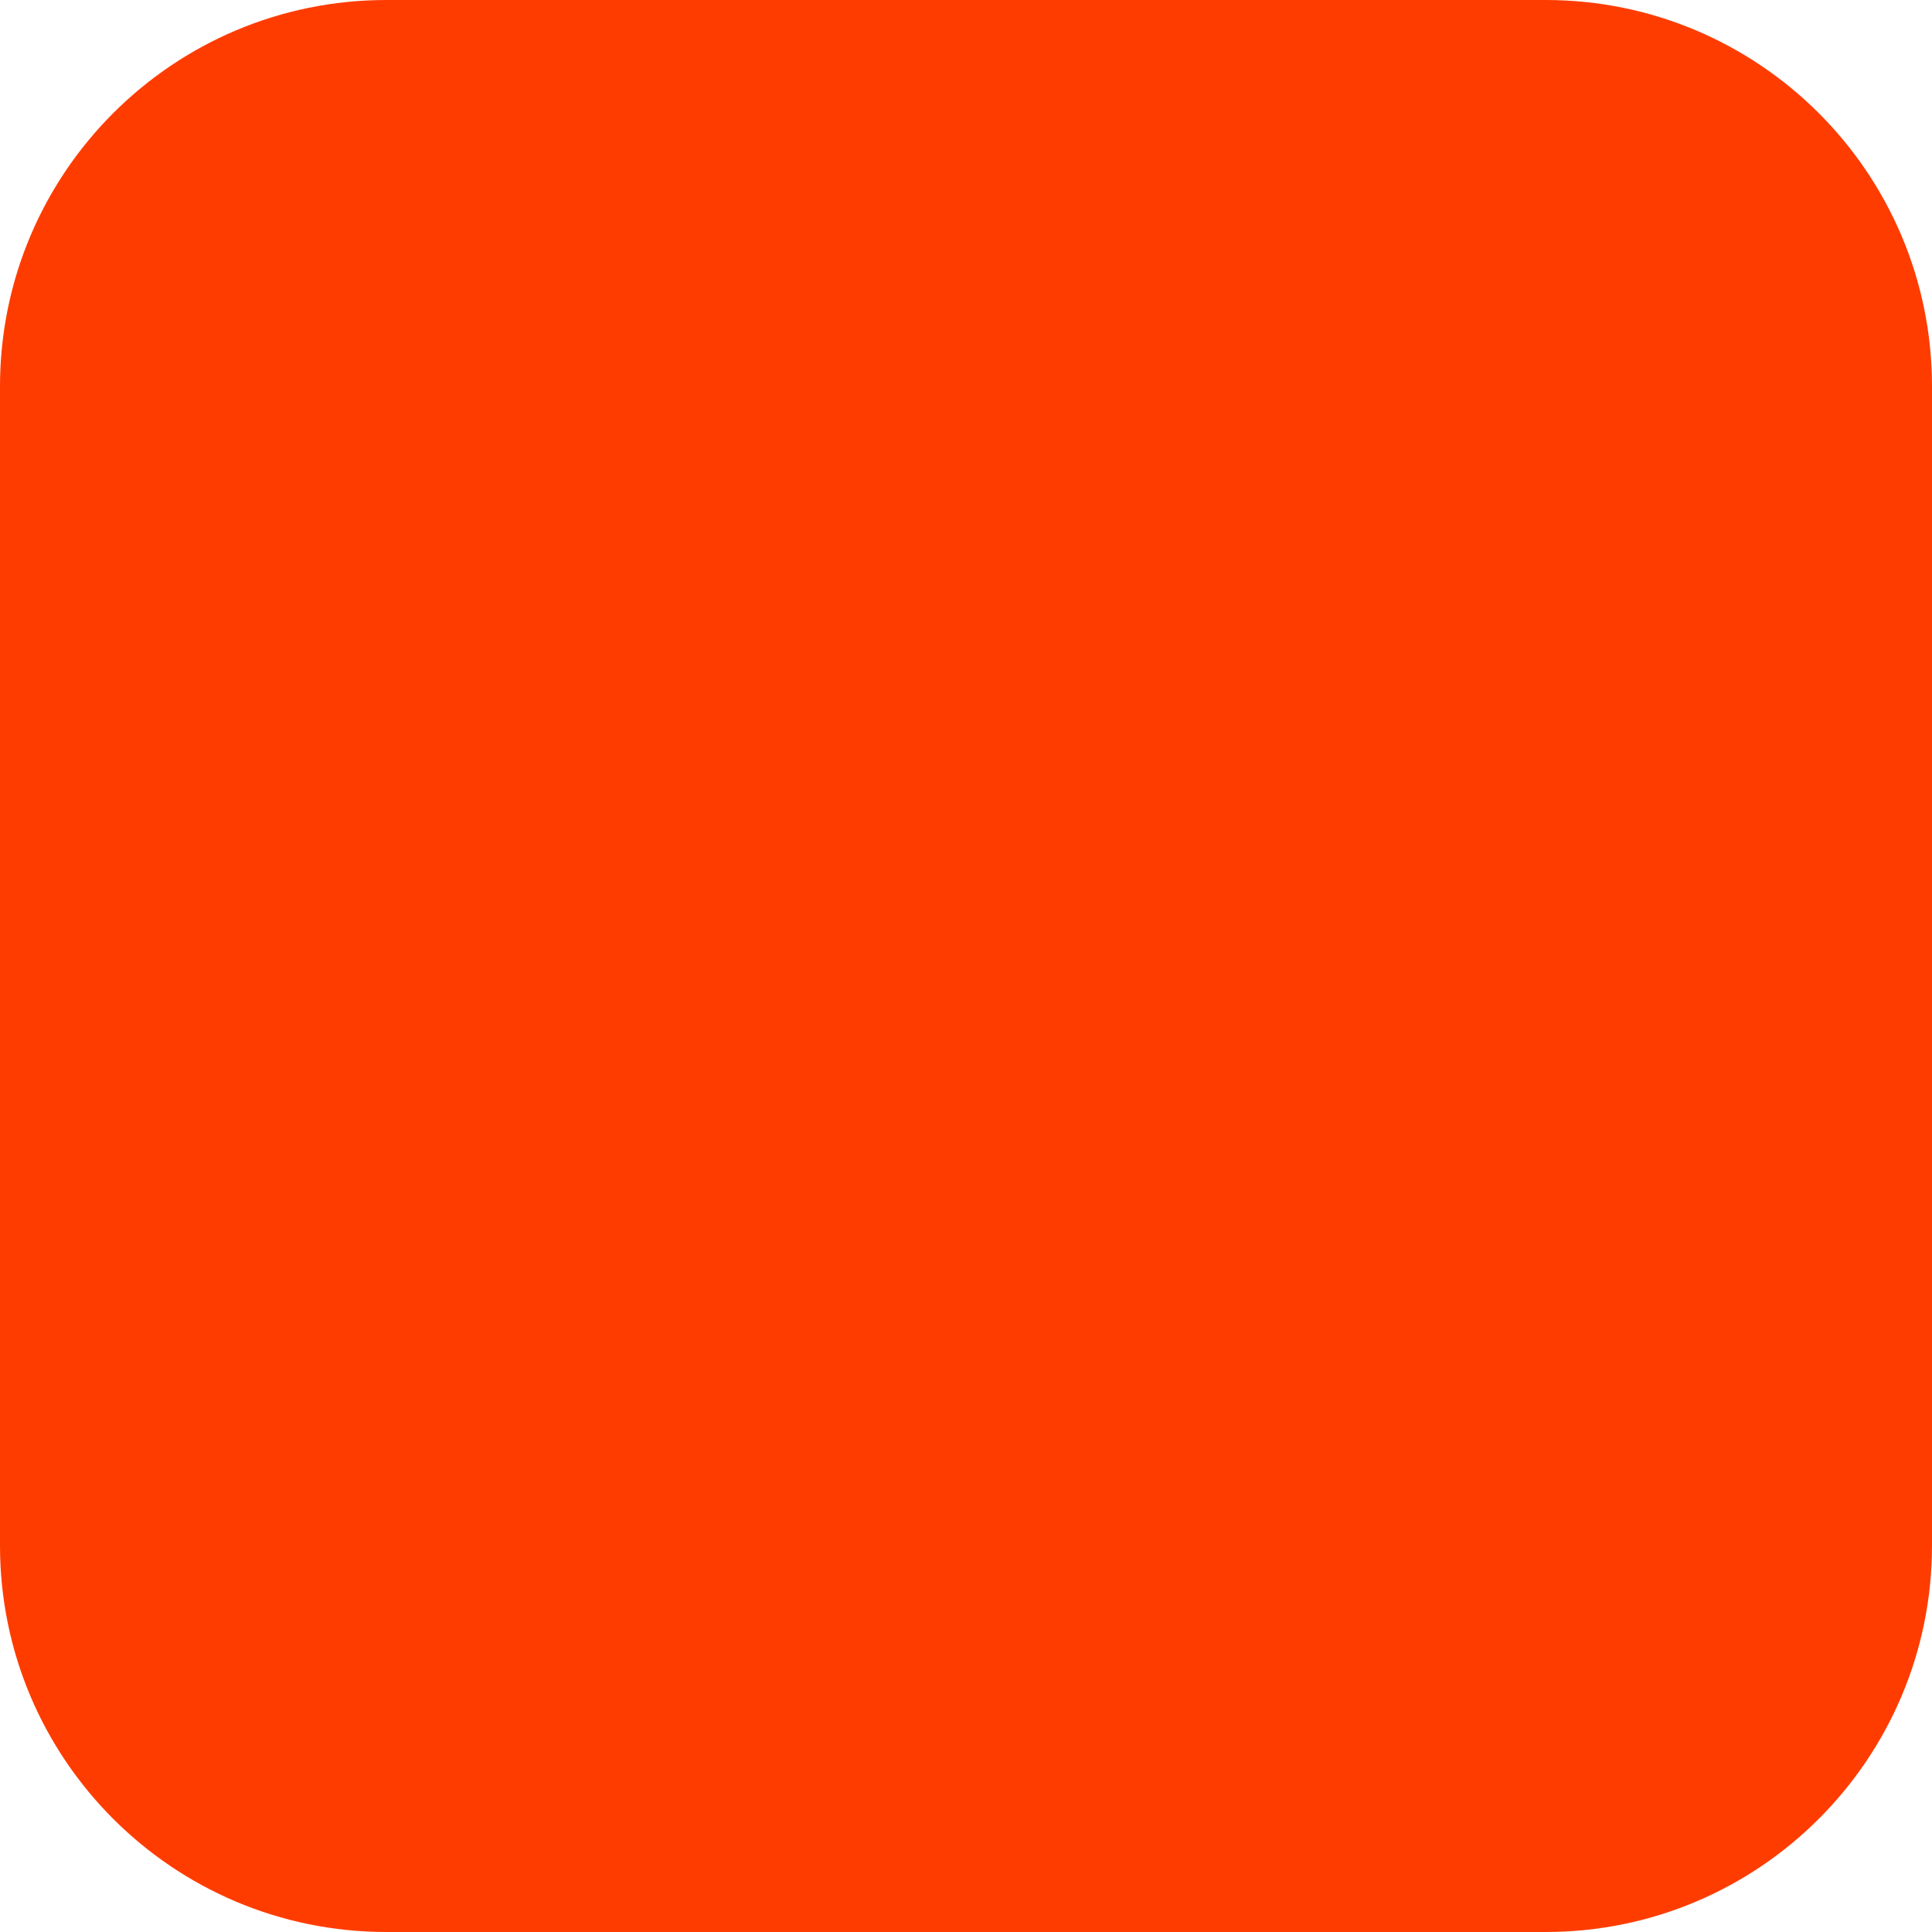
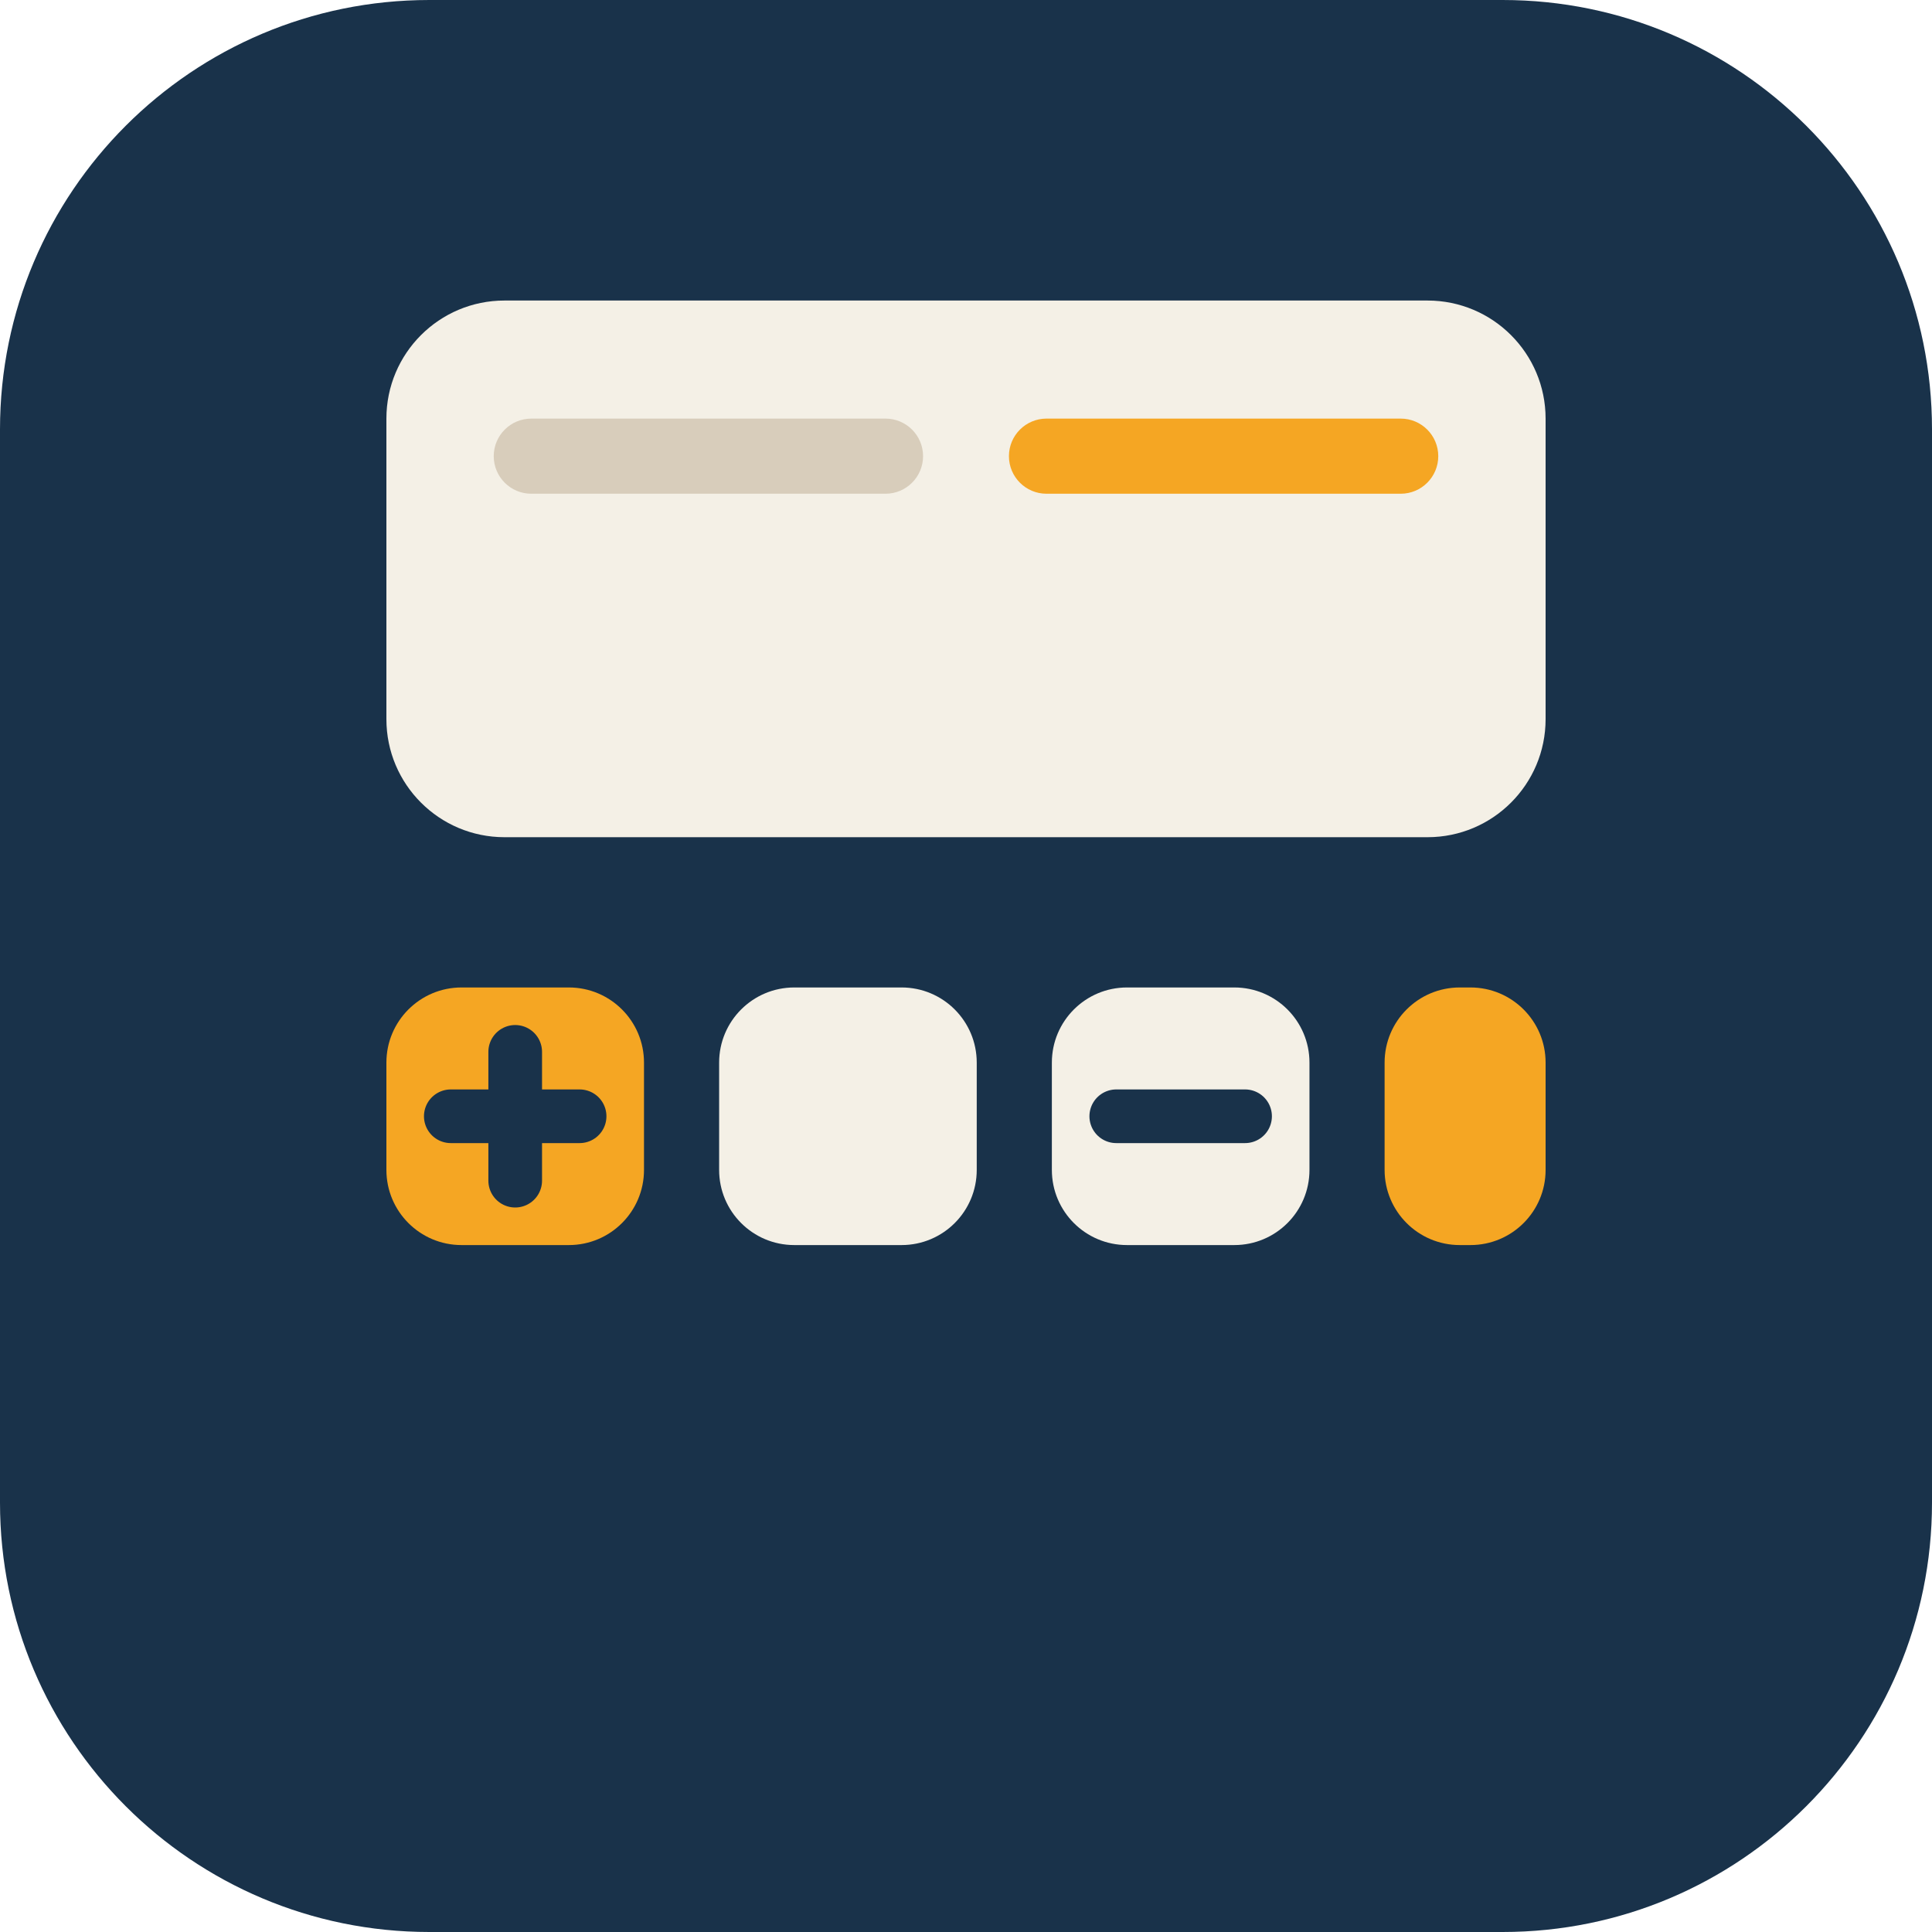
<svg xmlns="http://www.w3.org/2000/svg" width="180" height="180" viewBox="0 0 180 180" fill="none">
-   <rect width="180" height="180" rx="36" fill="#FF3C00" />
+   <rect width="180" height="180" rx="40" fill="#19324A" />
+   <rect x="36" y="28" width="108" height="50" rx="11" fill="#F4F0E6" />
+   <rect x="46" y="39" width="40" height="7" rx="3.5" fill="#D8CDBB" />
+   <rect x="94" y="39" width="40" height="7" rx="3.5" fill="#F5A623" />
+   <rect x="36" y="92" width="24" height="24" rx="7" fill="#F5A623" />
+   <rect x="67" y="92" width="24" height="24" rx="7" fill="#F4F0E6" />
+   <rect x="98" y="92" width="24" height="24" rx="7" fill="#F4F0E6" />
+   <path d="M42 104h12M48 98v12" stroke="#19324A" stroke-width="5" stroke-linecap="round" />
+   <path d="M104 104h12" stroke="#19324A" stroke-width="5" stroke-linecap="round" />
+   <rect x="129" y="92" width="15" height="24" rx="7" fill="#F5A623" />
</svg>
